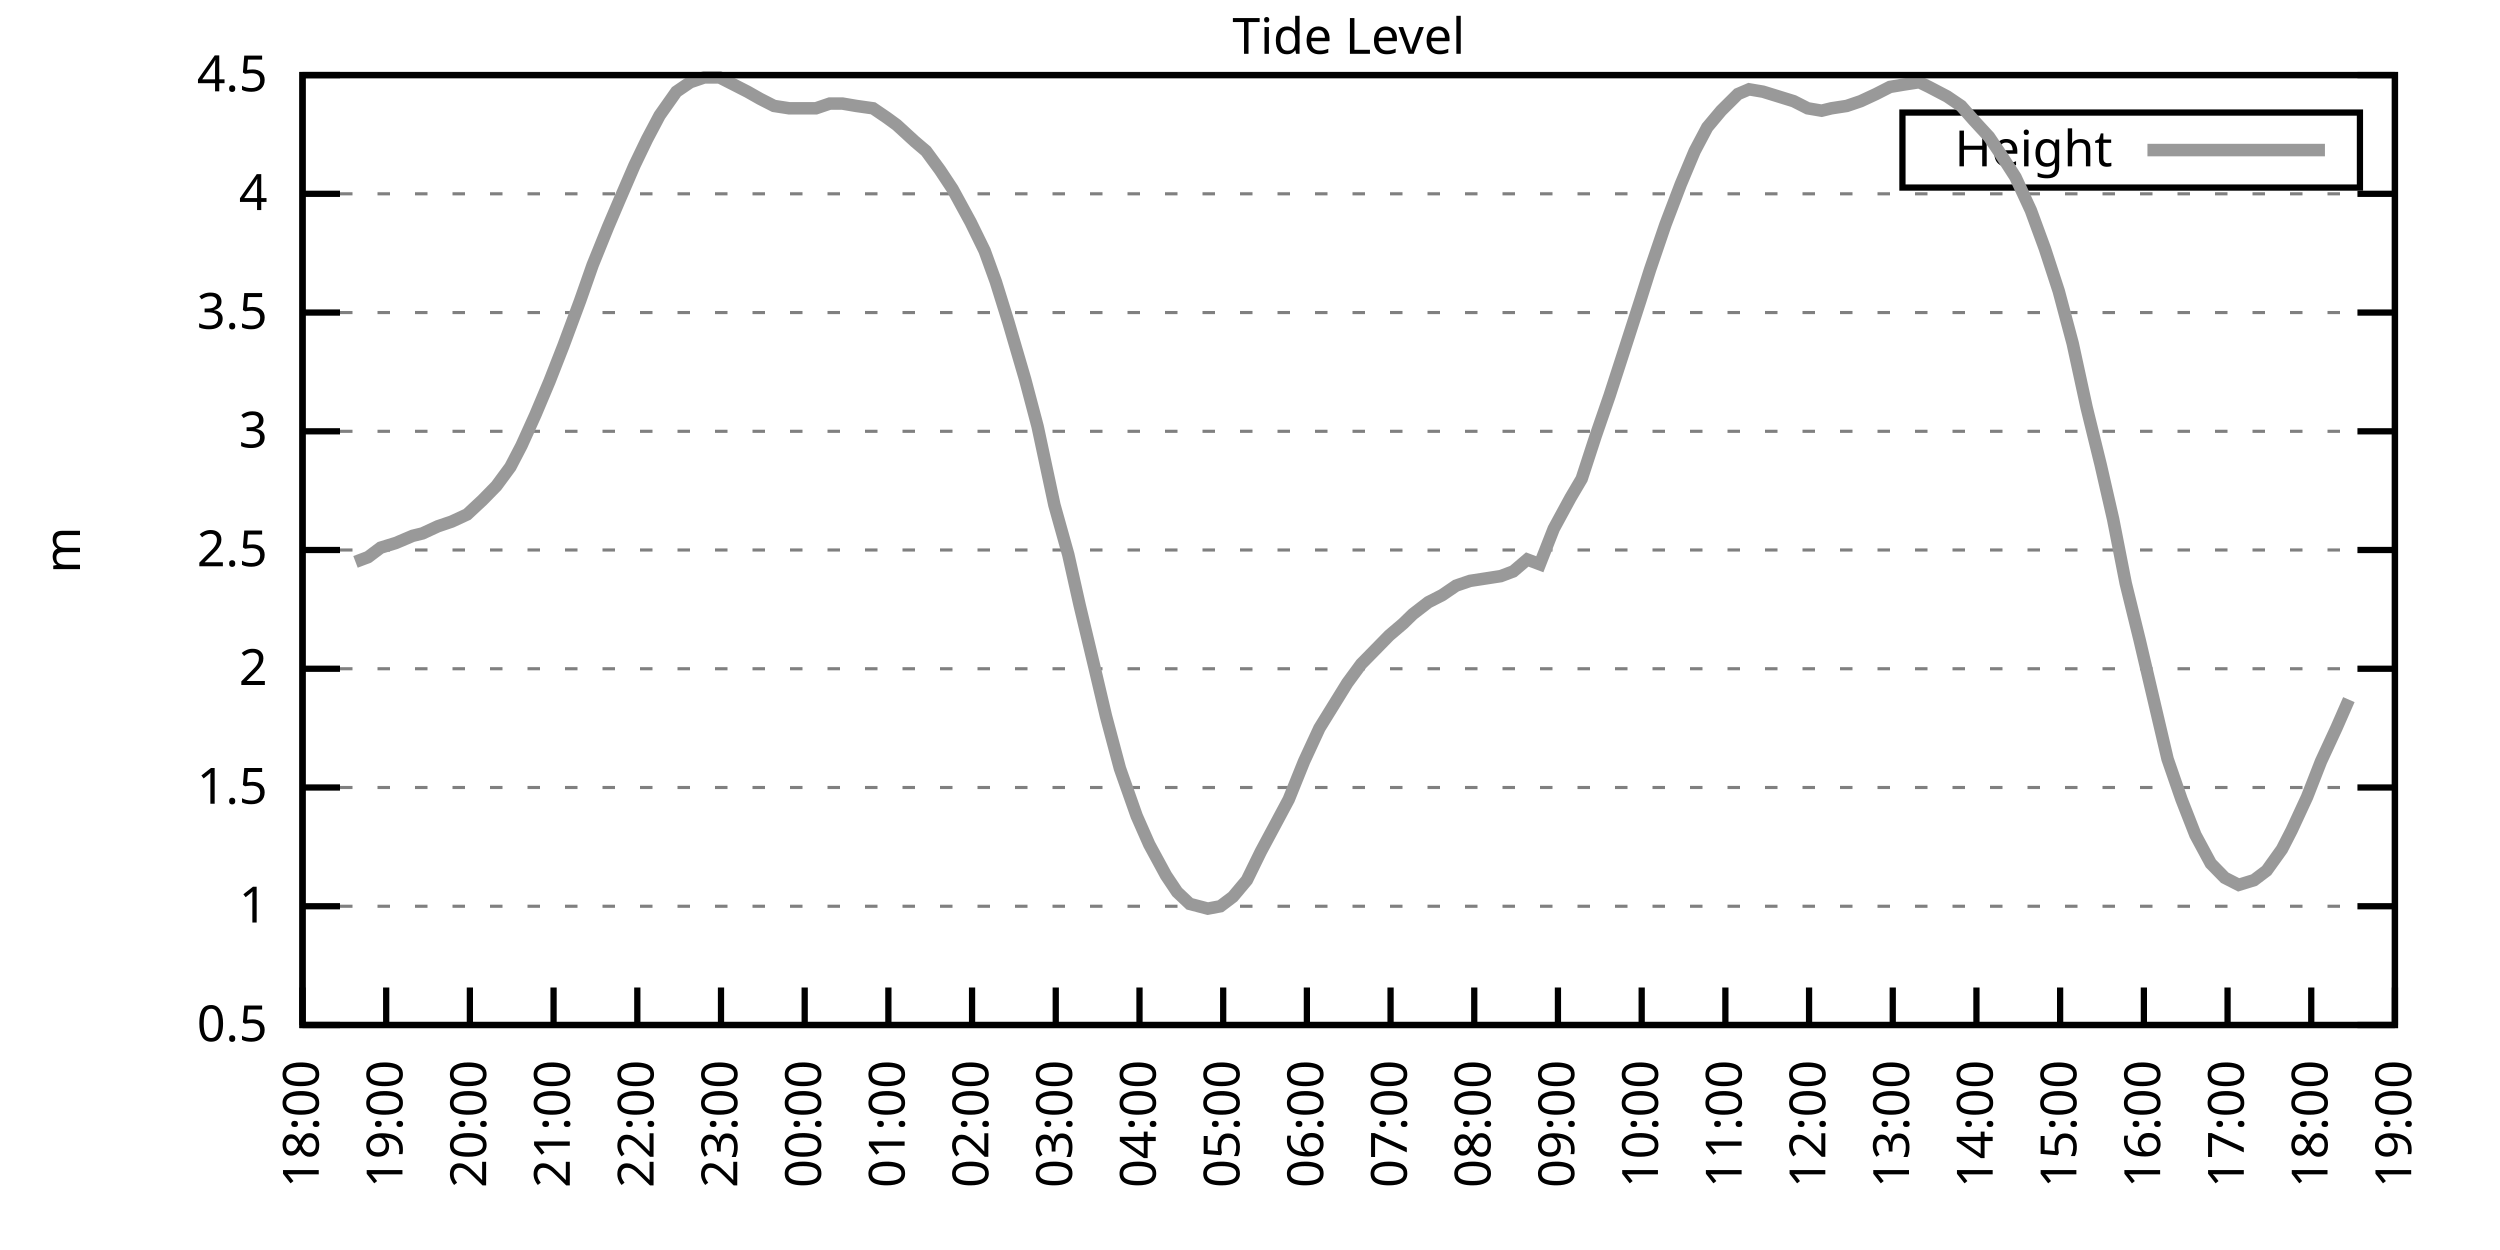
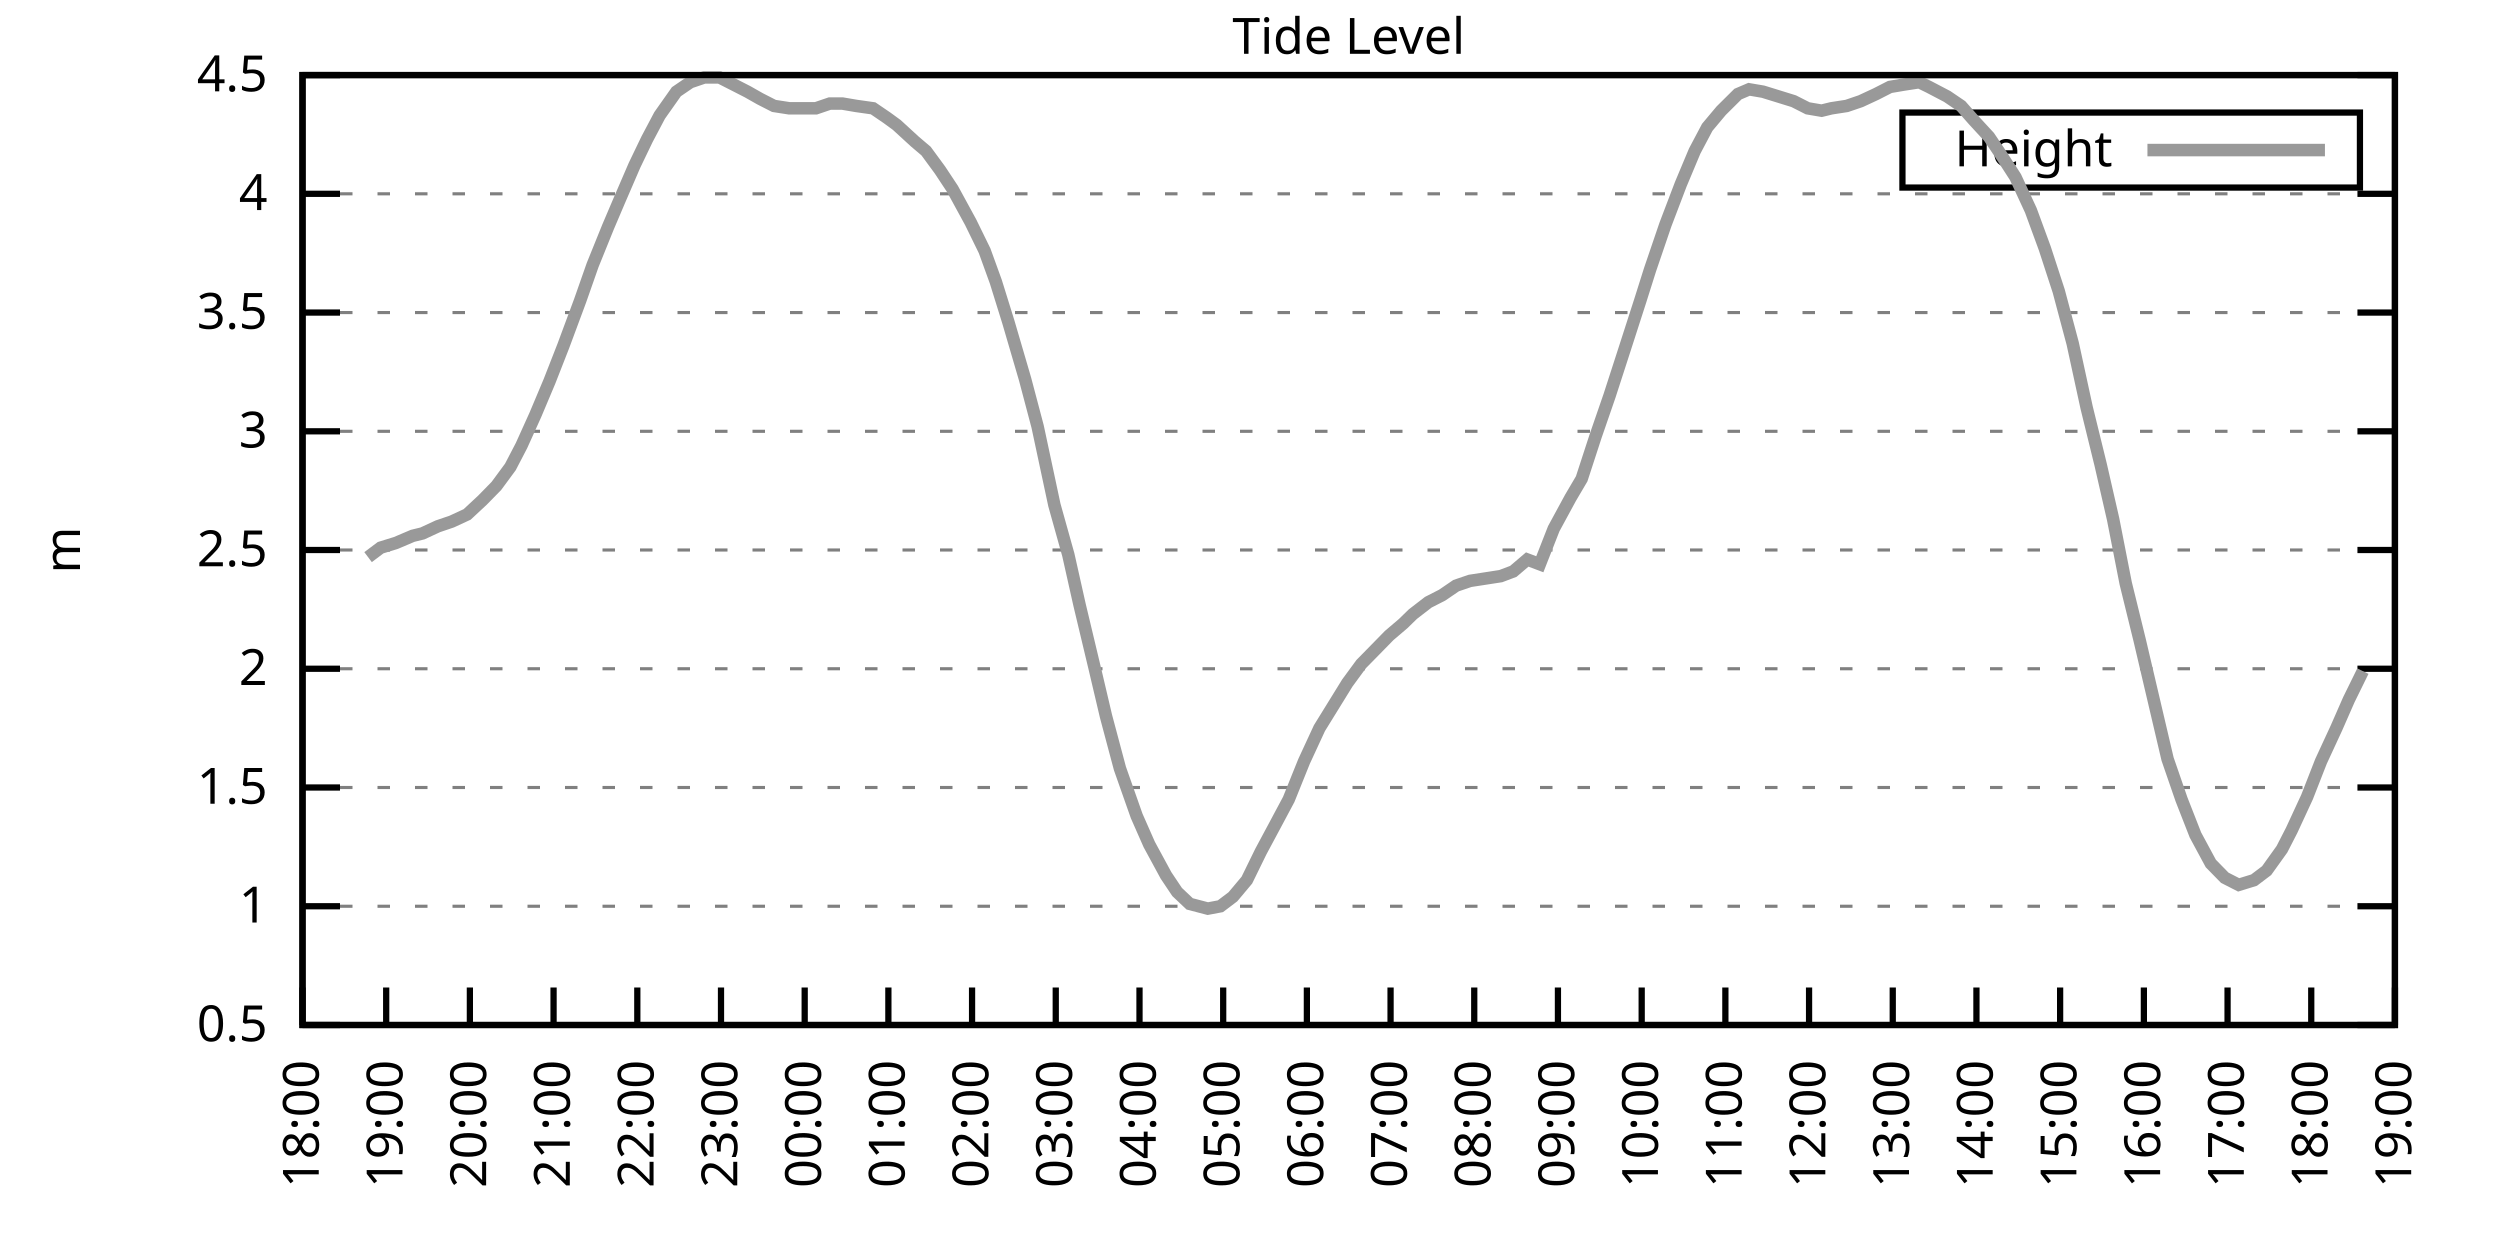
<svg xmlns="http://www.w3.org/2000/svg" xmlns:xlink="http://www.w3.org/1999/xlink" width="400" height="200" viewBox="0 0 400 200">
  <g id="gnuplot_canvas">
    <rect x="0" y="0" width="400" height="200" fill="none" />
    <defs>
      <circle id="gpDot" r="0.5" stroke-width="0.5" stroke="currentColor" />
      <path id="gpPt0" stroke-width="0.333" stroke="currentColor" d="M-1,0 h2 M0,-1 v2" />
      <path id="gpPt1" stroke-width="0.333" stroke="currentColor" d="M-1,-1 L1,1 M1,-1 L-1,1" />
      <path id="gpPt2" stroke-width="0.333" stroke="currentColor" d="M-1,0 L1,0 M0,-1 L0,1 M-1,-1 L1,1 M-1,1 L1,-1" />
      <rect id="gpPt3" stroke-width="0.333" stroke="currentColor" x="-1" y="-1" width="2" height="2" />
      <rect id="gpPt4" stroke-width="0.333" stroke="currentColor" fill="currentColor" x="-1" y="-1" width="2" height="2" />
      <circle id="gpPt5" stroke-width="0.333" stroke="currentColor" cx="0" cy="0" r="1" />
      <use xlink:href="#gpPt5" id="gpPt6" fill="currentColor" stroke="none" />
      <path id="gpPt7" stroke-width="0.333" stroke="currentColor" d="M0,-1.33 L-1.33,0.67 L1.33,0.67 z" />
      <use xlink:href="#gpPt7" id="gpPt8" fill="currentColor" stroke="none" />
      <use xlink:href="#gpPt7" id="gpPt9" stroke="currentColor" transform="rotate(180)" />
      <use xlink:href="#gpPt9" id="gpPt10" fill="currentColor" stroke="none" />
      <use xlink:href="#gpPt3" id="gpPt11" stroke="currentColor" transform="rotate(45)" />
      <use xlink:href="#gpPt11" id="gpPt12" fill="currentColor" stroke="none" />
      <path id="gpPt13" stroke-width="0.333" stroke="currentColor" d="M0,1.330 L1.265,0.411 L0.782,-1.067 L-0.782,-1.076 L-1.265,0.411 z" />
      <use xlink:href="#gpPt13" id="gpPt14" fill="currentColor" stroke="none" />
      <filter id="textbox" filterUnits="objectBoundingBox" x="0" y="0" height="1" width="1">
        <feFlood flood-color="white" flood-opacity="1" result="bgnd" />
        <feComposite in="SourceGraphic" in2="bgnd" operator="atop" />
      </filter>
      <filter id="greybox" filterUnits="objectBoundingBox" x="0" y="0" height="1" width="1">
        <feFlood flood-color="lightgrey" flood-opacity="1" result="grey" />
        <feComposite in="SourceGraphic" in2="grey" operator="atop" />
      </filter>
    </defs>
    <g fill="none" color="white" stroke="currentColor" stroke-width="1.00" stroke-linecap="butt" stroke-linejoin="miter">
</g>
    <g fill="none" color="black" stroke="currentColor" stroke-width="1.00" stroke-linecap="butt" stroke-linejoin="miter">
      <g stroke="none" shape-rendering="crispEdges">
        <polygon fill="rgb(255, 255, 255)" points="48.40,164.00 383.18,164.00 383.18,12.02 48.40,12.02 " />
      </g>
    </g>
    <g fill="none" color="black" stroke="currentColor" stroke-width="1.00" stroke-linecap="butt" stroke-linejoin="miter">
</g>
    <g fill="none" color="black" stroke="black" stroke-width="0.50" stroke-linecap="butt" stroke-linejoin="miter">
</g>
    <g fill="none" color="gray" stroke="currentColor" stroke-width="0.50" stroke-linecap="butt" stroke-linejoin="miter">
      <path stroke="gray" stroke-dasharray="2,4" class="gridline" d="M48.40,164.00 L383.19,164.00  " />
    </g>
    <g fill="none" color="gray" stroke="gray" stroke-width="1.00" stroke-linecap="butt" stroke-linejoin="miter">
</g>
    <g fill="none" color="black" stroke="currentColor" stroke-width="1.00" stroke-linecap="butt" stroke-linejoin="miter">
      <path stroke="black" d="M48.40,164.00 L54.40,164.00 M383.19,164.00 L377.19,164.00  " />
      <g transform="translate(42.80,166.60)" stroke="none" fill="black" font-family="Sans" font-size="8.00" text-anchor="end">
        <text>
          <tspan font-family="Sans"> 0.5</tspan>
        </text>
      </g>
    </g>
    <g fill="none" color="black" stroke="currentColor" stroke-width="1.00" stroke-linecap="butt" stroke-linejoin="miter">
</g>
    <g fill="none" color="black" stroke="black" stroke-width="0.50" stroke-linecap="butt" stroke-linejoin="miter">
</g>
    <g fill="none" color="gray" stroke="currentColor" stroke-width="0.50" stroke-linecap="butt" stroke-linejoin="miter">
      <path stroke="gray" stroke-dasharray="2,4" class="gridline" d="M48.40,145.00 L383.19,145.00  " />
    </g>
    <g fill="none" color="gray" stroke="gray" stroke-width="1.00" stroke-linecap="butt" stroke-linejoin="miter">
</g>
    <g fill="none" color="black" stroke="currentColor" stroke-width="1.00" stroke-linecap="butt" stroke-linejoin="miter">
      <path stroke="black" d="M48.40,145.00 L54.40,145.00 M383.19,145.00 L377.19,145.00  " />
      <g transform="translate(42.80,147.60)" stroke="none" fill="black" font-family="Sans" font-size="8.00" text-anchor="end">
        <text>
          <tspan font-family="Sans"> 1</tspan>
        </text>
      </g>
    </g>
    <g fill="none" color="black" stroke="currentColor" stroke-width="1.00" stroke-linecap="butt" stroke-linejoin="miter">
</g>
    <g fill="none" color="black" stroke="black" stroke-width="0.50" stroke-linecap="butt" stroke-linejoin="miter">
</g>
    <g fill="none" color="gray" stroke="currentColor" stroke-width="0.50" stroke-linecap="butt" stroke-linejoin="miter">
      <path stroke="gray" stroke-dasharray="2,4" class="gridline" d="M48.40,126.00 L383.19,126.00  " />
    </g>
    <g fill="none" color="gray" stroke="gray" stroke-width="1.00" stroke-linecap="butt" stroke-linejoin="miter">
</g>
    <g fill="none" color="black" stroke="currentColor" stroke-width="1.00" stroke-linecap="butt" stroke-linejoin="miter">
      <path stroke="black" d="M48.40,126.00 L54.40,126.00 M383.19,126.00 L377.19,126.00  " />
      <g transform="translate(42.80,128.60)" stroke="none" fill="black" font-family="Sans" font-size="8.00" text-anchor="end">
        <text>
          <tspan font-family="Sans"> 1.5</tspan>
        </text>
      </g>
    </g>
    <g fill="none" color="black" stroke="currentColor" stroke-width="1.00" stroke-linecap="butt" stroke-linejoin="miter">
</g>
    <g fill="none" color="black" stroke="black" stroke-width="0.50" stroke-linecap="butt" stroke-linejoin="miter">
</g>
    <g fill="none" color="gray" stroke="currentColor" stroke-width="0.50" stroke-linecap="butt" stroke-linejoin="miter">
      <path stroke="gray" stroke-dasharray="2,4" class="gridline" d="M48.40,107.00 L383.19,107.00  " />
    </g>
    <g fill="none" color="gray" stroke="gray" stroke-width="1.00" stroke-linecap="butt" stroke-linejoin="miter">
</g>
    <g fill="none" color="black" stroke="currentColor" stroke-width="1.00" stroke-linecap="butt" stroke-linejoin="miter">
      <path stroke="black" d="M48.40,107.00 L54.40,107.00 M383.19,107.00 L377.19,107.00  " />
      <g transform="translate(42.80,109.60)" stroke="none" fill="black" font-family="Sans" font-size="8.00" text-anchor="end">
        <text>
          <tspan font-family="Sans"> 2</tspan>
        </text>
      </g>
    </g>
    <g fill="none" color="black" stroke="currentColor" stroke-width="1.00" stroke-linecap="butt" stroke-linejoin="miter">
</g>
    <g fill="none" color="black" stroke="black" stroke-width="0.50" stroke-linecap="butt" stroke-linejoin="miter">
</g>
    <g fill="none" color="gray" stroke="currentColor" stroke-width="0.50" stroke-linecap="butt" stroke-linejoin="miter">
      <path stroke="gray" stroke-dasharray="2,4" class="gridline" d="M48.40,88.00 L383.19,88.00  " />
    </g>
    <g fill="none" color="gray" stroke="gray" stroke-width="1.00" stroke-linecap="butt" stroke-linejoin="miter">
</g>
    <g fill="none" color="black" stroke="currentColor" stroke-width="1.00" stroke-linecap="butt" stroke-linejoin="miter">
      <path stroke="black" d="M48.40,88.00 L54.40,88.00 M383.19,88.00 L377.19,88.00  " />
      <g transform="translate(42.80,90.60)" stroke="none" fill="black" font-family="Sans" font-size="8.00" text-anchor="end">
        <text>
          <tspan font-family="Sans"> 2.5</tspan>
        </text>
      </g>
    </g>
    <g fill="none" color="black" stroke="currentColor" stroke-width="1.00" stroke-linecap="butt" stroke-linejoin="miter">
</g>
    <g fill="none" color="black" stroke="black" stroke-width="0.50" stroke-linecap="butt" stroke-linejoin="miter">
</g>
    <g fill="none" color="gray" stroke="currentColor" stroke-width="0.50" stroke-linecap="butt" stroke-linejoin="miter">
      <path stroke="gray" stroke-dasharray="2,4" class="gridline" d="M48.40,69.01 L383.19,69.01  " />
    </g>
    <g fill="none" color="gray" stroke="gray" stroke-width="1.00" stroke-linecap="butt" stroke-linejoin="miter">
</g>
    <g fill="none" color="black" stroke="currentColor" stroke-width="1.00" stroke-linecap="butt" stroke-linejoin="miter">
      <path stroke="black" d="M48.40,69.01 L54.40,69.01 M383.19,69.01 L377.19,69.01  " />
      <g transform="translate(42.80,71.61)" stroke="none" fill="black" font-family="Sans" font-size="8.00" text-anchor="end">
        <text>
          <tspan font-family="Sans"> 3</tspan>
        </text>
      </g>
    </g>
    <g fill="none" color="black" stroke="currentColor" stroke-width="1.00" stroke-linecap="butt" stroke-linejoin="miter">
</g>
    <g fill="none" color="black" stroke="black" stroke-width="0.50" stroke-linecap="butt" stroke-linejoin="miter">
</g>
    <g fill="none" color="gray" stroke="currentColor" stroke-width="0.50" stroke-linecap="butt" stroke-linejoin="miter">
      <path stroke="gray" stroke-dasharray="2,4" class="gridline" d="M48.40,50.01 L383.19,50.01  " />
    </g>
    <g fill="none" color="gray" stroke="gray" stroke-width="1.00" stroke-linecap="butt" stroke-linejoin="miter">
</g>
    <g fill="none" color="black" stroke="currentColor" stroke-width="1.00" stroke-linecap="butt" stroke-linejoin="miter">
      <path stroke="black" d="M48.40,50.01 L54.40,50.01 M383.19,50.01 L377.19,50.01  " />
      <g transform="translate(42.80,52.61)" stroke="none" fill="black" font-family="Sans" font-size="8.00" text-anchor="end">
        <text>
          <tspan font-family="Sans"> 3.5</tspan>
        </text>
      </g>
    </g>
    <g fill="none" color="black" stroke="currentColor" stroke-width="1.00" stroke-linecap="butt" stroke-linejoin="miter">
</g>
    <g fill="none" color="black" stroke="black" stroke-width="0.50" stroke-linecap="butt" stroke-linejoin="miter">
</g>
    <g fill="none" color="gray" stroke="currentColor" stroke-width="0.50" stroke-linecap="butt" stroke-linejoin="miter">
      <path stroke="gray" stroke-dasharray="2,4" class="gridline" d="M48.40,31.01 L383.19,31.01  " />
    </g>
    <g fill="none" color="gray" stroke="gray" stroke-width="1.00" stroke-linecap="butt" stroke-linejoin="miter">
</g>
    <g fill="none" color="black" stroke="currentColor" stroke-width="1.00" stroke-linecap="butt" stroke-linejoin="miter">
      <path stroke="black" d="M48.40,31.01 L54.40,31.01 M383.19,31.01 L377.19,31.01  " />
      <g transform="translate(42.80,33.61)" stroke="none" fill="black" font-family="Sans" font-size="8.00" text-anchor="end">
        <text>
          <tspan font-family="Sans"> 4</tspan>
        </text>
      </g>
    </g>
    <g fill="none" color="black" stroke="currentColor" stroke-width="1.00" stroke-linecap="butt" stroke-linejoin="miter">
</g>
    <g fill="none" color="black" stroke="black" stroke-width="0.50" stroke-linecap="butt" stroke-linejoin="miter">
</g>
    <g fill="none" color="gray" stroke="currentColor" stroke-width="0.50" stroke-linecap="butt" stroke-linejoin="miter">
      <path stroke="gray" stroke-dasharray="2,4" class="gridline" d="M48.40,12.01 L383.19,12.01  " />
    </g>
    <g fill="none" color="gray" stroke="gray" stroke-width="1.00" stroke-linecap="butt" stroke-linejoin="miter">
</g>
    <g fill="none" color="black" stroke="currentColor" stroke-width="1.00" stroke-linecap="butt" stroke-linejoin="miter">
      <path stroke="black" d="M48.40,12.01 L54.40,12.01 M383.19,12.01 L377.19,12.01  " />
      <g transform="translate(42.80,14.61)" stroke="none" fill="black" font-family="Sans" font-size="8.00" text-anchor="end">
        <text>
          <tspan font-family="Sans"> 4.5</tspan>
        </text>
      </g>
    </g>
    <g fill="none" color="black" stroke="currentColor" stroke-width="1.00" stroke-linecap="butt" stroke-linejoin="miter">
      <path stroke="black" d="M48.40,164.00 L48.40,158.00  " />
      <g transform="translate(51.00,169.60) rotate(270.00)" stroke="none" fill="black" font-family="Sans" font-size="8.00" text-anchor="end">
        <text>
          <tspan font-family="Sans">18:00</tspan>
        </text>
      </g>
    </g>
    <g fill="none" color="black" stroke="currentColor" stroke-width="1.00" stroke-linecap="butt" stroke-linejoin="miter">
      <path stroke="black" d="M61.79,164.00 L61.79,158.00  " />
      <g transform="translate(64.39,169.60) rotate(270.00)" stroke="none" fill="black" font-family="Sans" font-size="8.00" text-anchor="end">
        <text>
          <tspan font-family="Sans">19:00</tspan>
        </text>
      </g>
    </g>
    <g fill="none" color="black" stroke="currentColor" stroke-width="1.00" stroke-linecap="butt" stroke-linejoin="miter">
      <path stroke="black" d="M75.18,164.00 L75.18,158.00  " />
      <g transform="translate(77.78,169.60) rotate(270.00)" stroke="none" fill="black" font-family="Sans" font-size="8.00" text-anchor="end">
        <text>
          <tspan font-family="Sans">20:00</tspan>
        </text>
      </g>
    </g>
    <g fill="none" color="black" stroke="currentColor" stroke-width="1.00" stroke-linecap="butt" stroke-linejoin="miter">
      <path stroke="black" d="M88.57,164.00 L88.57,158.00  " />
      <g transform="translate(91.17,169.60) rotate(270.00)" stroke="none" fill="black" font-family="Sans" font-size="8.00" text-anchor="end">
        <text>
          <tspan font-family="Sans">21:00</tspan>
        </text>
      </g>
    </g>
    <g fill="none" color="black" stroke="currentColor" stroke-width="1.00" stroke-linecap="butt" stroke-linejoin="miter">
      <path stroke="black" d="M101.97,164.00 L101.97,158.00  " />
      <g transform="translate(104.57,169.60) rotate(270.00)" stroke="none" fill="black" font-family="Sans" font-size="8.00" text-anchor="end">
        <text>
          <tspan font-family="Sans">22:00</tspan>
        </text>
      </g>
    </g>
    <g fill="none" color="black" stroke="currentColor" stroke-width="1.00" stroke-linecap="butt" stroke-linejoin="miter">
      <path stroke="black" d="M115.36,164.00 L115.36,158.00  " />
      <g transform="translate(117.96,169.60) rotate(270.00)" stroke="none" fill="black" font-family="Sans" font-size="8.00" text-anchor="end">
        <text>
          <tspan font-family="Sans">23:00</tspan>
        </text>
      </g>
    </g>
    <g fill="none" color="black" stroke="currentColor" stroke-width="1.00" stroke-linecap="butt" stroke-linejoin="miter">
      <path stroke="black" d="M128.75,164.00 L128.75,158.00  " />
      <g transform="translate(131.35,169.60) rotate(270.00)" stroke="none" fill="black" font-family="Sans" font-size="8.00" text-anchor="end">
        <text>
          <tspan font-family="Sans">00:00</tspan>
        </text>
      </g>
    </g>
    <g fill="none" color="black" stroke="currentColor" stroke-width="1.00" stroke-linecap="butt" stroke-linejoin="miter">
      <path stroke="black" d="M142.14,164.00 L142.14,158.00  " />
      <g transform="translate(144.74,169.60) rotate(270.00)" stroke="none" fill="black" font-family="Sans" font-size="8.00" text-anchor="end">
        <text>
          <tspan font-family="Sans">01:00</tspan>
        </text>
      </g>
    </g>
    <g fill="none" color="black" stroke="currentColor" stroke-width="1.00" stroke-linecap="butt" stroke-linejoin="miter">
      <path stroke="black" d="M155.53,164.00 L155.53,158.00  " />
      <g transform="translate(158.13,169.60) rotate(270.00)" stroke="none" fill="black" font-family="Sans" font-size="8.00" text-anchor="end">
        <text>
          <tspan font-family="Sans">02:00</tspan>
        </text>
      </g>
    </g>
    <g fill="none" color="black" stroke="currentColor" stroke-width="1.00" stroke-linecap="butt" stroke-linejoin="miter">
      <path stroke="black" d="M168.92,164.00 L168.92,158.00  " />
      <g transform="translate(171.52,169.60) rotate(270.00)" stroke="none" fill="black" font-family="Sans" font-size="8.00" text-anchor="end">
        <text>
          <tspan font-family="Sans">03:00</tspan>
        </text>
      </g>
    </g>
    <g fill="none" color="black" stroke="currentColor" stroke-width="1.00" stroke-linecap="butt" stroke-linejoin="miter">
      <path stroke="black" d="M182.32,164.00 L182.32,158.00  " />
      <g transform="translate(184.92,169.60) rotate(270.00)" stroke="none" fill="black" font-family="Sans" font-size="8.00" text-anchor="end">
        <text>
          <tspan font-family="Sans">04:00</tspan>
        </text>
      </g>
    </g>
    <g fill="none" color="black" stroke="currentColor" stroke-width="1.00" stroke-linecap="butt" stroke-linejoin="miter">
      <path stroke="black" d="M195.71,164.00 L195.71,158.00  " />
      <g transform="translate(198.31,169.60) rotate(270.00)" stroke="none" fill="black" font-family="Sans" font-size="8.00" text-anchor="end">
        <text>
          <tspan font-family="Sans">05:00</tspan>
        </text>
      </g>
    </g>
    <g fill="none" color="black" stroke="currentColor" stroke-width="1.00" stroke-linecap="butt" stroke-linejoin="miter">
      <path stroke="black" d="M209.10,164.00 L209.10,158.00  " />
      <g transform="translate(211.70,169.60) rotate(270.00)" stroke="none" fill="black" font-family="Sans" font-size="8.00" text-anchor="end">
        <text>
          <tspan font-family="Sans">06:00</tspan>
        </text>
      </g>
    </g>
    <g fill="none" color="black" stroke="currentColor" stroke-width="1.00" stroke-linecap="butt" stroke-linejoin="miter">
      <path stroke="black" d="M222.49,164.00 L222.49,158.00  " />
      <g transform="translate(225.09,169.60) rotate(270.00)" stroke="none" fill="black" font-family="Sans" font-size="8.00" text-anchor="end">
        <text>
          <tspan font-family="Sans">07:00</tspan>
        </text>
      </g>
    </g>
    <g fill="none" color="black" stroke="currentColor" stroke-width="1.00" stroke-linecap="butt" stroke-linejoin="miter">
      <path stroke="black" d="M235.88,164.00 L235.88,158.00  " />
      <g transform="translate(238.48,169.60) rotate(270.00)" stroke="none" fill="black" font-family="Sans" font-size="8.00" text-anchor="end">
        <text>
          <tspan font-family="Sans">08:00</tspan>
        </text>
      </g>
    </g>
    <g fill="none" color="black" stroke="currentColor" stroke-width="1.00" stroke-linecap="butt" stroke-linejoin="miter">
      <path stroke="black" d="M249.27,164.00 L249.27,158.00  " />
      <g transform="translate(251.87,169.60) rotate(270.00)" stroke="none" fill="black" font-family="Sans" font-size="8.00" text-anchor="end">
        <text>
          <tspan font-family="Sans">09:00</tspan>
        </text>
      </g>
    </g>
    <g fill="none" color="black" stroke="currentColor" stroke-width="1.00" stroke-linecap="butt" stroke-linejoin="miter">
      <path stroke="black" d="M262.67,164.00 L262.67,158.00  " />
      <g transform="translate(265.27,169.60) rotate(270.00)" stroke="none" fill="black" font-family="Sans" font-size="8.00" text-anchor="end">
        <text>
          <tspan font-family="Sans">10:00</tspan>
        </text>
      </g>
    </g>
    <g fill="none" color="black" stroke="currentColor" stroke-width="1.00" stroke-linecap="butt" stroke-linejoin="miter">
      <path stroke="black" d="M276.06,164.00 L276.06,158.00  " />
      <g transform="translate(278.66,169.60) rotate(270.00)" stroke="none" fill="black" font-family="Sans" font-size="8.00" text-anchor="end">
        <text>
          <tspan font-family="Sans">11:00</tspan>
        </text>
      </g>
    </g>
    <g fill="none" color="black" stroke="currentColor" stroke-width="1.00" stroke-linecap="butt" stroke-linejoin="miter">
      <path stroke="black" d="M289.45,164.00 L289.45,158.00  " />
      <g transform="translate(292.05,169.60) rotate(270.00)" stroke="none" fill="black" font-family="Sans" font-size="8.00" text-anchor="end">
        <text>
          <tspan font-family="Sans">12:00</tspan>
        </text>
      </g>
    </g>
    <g fill="none" color="black" stroke="currentColor" stroke-width="1.00" stroke-linecap="butt" stroke-linejoin="miter">
      <path stroke="black" d="M302.84,164.00 L302.84,158.00  " />
      <g transform="translate(305.44,169.60) rotate(270.00)" stroke="none" fill="black" font-family="Sans" font-size="8.00" text-anchor="end">
        <text>
          <tspan font-family="Sans">13:00</tspan>
        </text>
      </g>
    </g>
    <g fill="none" color="black" stroke="currentColor" stroke-width="1.00" stroke-linecap="butt" stroke-linejoin="miter">
      <path stroke="black" d="M316.23,164.00 L316.23,158.00  " />
      <g transform="translate(318.83,169.60) rotate(270.00)" stroke="none" fill="black" font-family="Sans" font-size="8.00" text-anchor="end">
        <text>
          <tspan font-family="Sans">14:00</tspan>
        </text>
      </g>
    </g>
    <g fill="none" color="black" stroke="currentColor" stroke-width="1.00" stroke-linecap="butt" stroke-linejoin="miter">
      <path stroke="black" d="M329.62,164.00 L329.62,158.00  " />
      <g transform="translate(332.22,169.60) rotate(270.00)" stroke="none" fill="black" font-family="Sans" font-size="8.00" text-anchor="end">
        <text>
          <tspan font-family="Sans">15:00</tspan>
        </text>
      </g>
    </g>
    <g fill="none" color="black" stroke="currentColor" stroke-width="1.00" stroke-linecap="butt" stroke-linejoin="miter">
      <path stroke="black" d="M343.02,164.00 L343.02,158.00  " />
      <g transform="translate(345.62,169.60) rotate(270.00)" stroke="none" fill="black" font-family="Sans" font-size="8.00" text-anchor="end">
        <text>
          <tspan font-family="Sans">16:00</tspan>
        </text>
      </g>
    </g>
    <g fill="none" color="black" stroke="currentColor" stroke-width="1.00" stroke-linecap="butt" stroke-linejoin="miter">
      <path stroke="black" d="M356.41,164.00 L356.41,158.00  " />
      <g transform="translate(359.01,169.60) rotate(270.00)" stroke="none" fill="black" font-family="Sans" font-size="8.00" text-anchor="end">
        <text>
          <tspan font-family="Sans">17:00</tspan>
        </text>
      </g>
    </g>
    <g fill="none" color="black" stroke="currentColor" stroke-width="1.00" stroke-linecap="butt" stroke-linejoin="miter">
      <path stroke="black" d="M369.80,164.00 L369.80,158.00  " />
      <g transform="translate(372.40,169.60) rotate(270.00)" stroke="none" fill="black" font-family="Sans" font-size="8.00" text-anchor="end">
        <text>
          <tspan font-family="Sans">18:00</tspan>
        </text>
      </g>
    </g>
    <g fill="none" color="black" stroke="currentColor" stroke-width="1.00" stroke-linecap="butt" stroke-linejoin="miter">
      <path stroke="black" d="M383.19,164.00 L383.19,158.00  " />
      <g transform="translate(385.79,169.60) rotate(270.00)" stroke="none" fill="black" font-family="Sans" font-size="8.00" text-anchor="end">
        <text>
          <tspan font-family="Sans">19:00</tspan>
        </text>
      </g>
    </g>
    <g fill="none" color="black" stroke="currentColor" stroke-width="1.00" stroke-linecap="butt" stroke-linejoin="miter">
</g>
    <g fill="none" color="black" stroke="currentColor" stroke-width="1.00" stroke-linecap="butt" stroke-linejoin="miter">
      <path stroke="black" d="M48.40,12.01 L48.40,164.00 L383.19,164.00 L383.19,12.01 L48.40,12.01 Z  " />
    </g>
    <g fill="none" color="black" stroke="currentColor" stroke-width="1.00" stroke-linecap="butt" stroke-linejoin="miter">
</g>
    <g fill="none" color="black" stroke="currentColor" stroke-width="1.00" stroke-linecap="butt" stroke-linejoin="miter">
      <path stroke="black" d="M304.39,30.01 L304.39,18.01 L377.59,18.01 L377.59,30.01 L304.39,30.01 Z  " />
    </g>
    <g id="Tide_level_plot_1">
      <g fill="none" color="white" stroke="black" stroke-width="2.00" stroke-linecap="butt" stroke-linejoin="miter">
</g>
      <g fill="none" color="black" stroke="currentColor" stroke-width="2.00" stroke-linecap="butt" stroke-linejoin="miter">
        <g transform="translate(337.99,26.61)" stroke="none" fill="black" font-family="Sans" font-size="8.00" text-anchor="end">
          <text>
            <tspan font-family="Sans">Height</tspan>
          </text>
        </g>
      </g>
      <g fill="none" color="black" stroke="currentColor" stroke-width="2.00" stroke-linecap="butt" stroke-linejoin="miter">
-         <path stroke="rgb(153, 153, 153)" d="M343.59,24.01 L371.99,24.01 M56.88,89.90 L58.89,89.14 L60.90,87.63 L63.35,86.87 L66.03,85.73 L67.59,85.35   L70.05,84.21 L72.28,83.45 L74.74,82.31 L77.19,80.03 L79.42,77.75 L81.66,74.71 L83.44,71.29 L85.67,66.35   L87.91,61.03 L90.14,55.33 L92.82,48.11 L94.82,42.41 L97.28,36.33 L99.06,32.15 L101.52,26.45 L103.53,22.27   L105.54,18.47 L108.22,14.67 L110.45,13.15 L112.68,12.39 L115.13,12.39 L117.37,13.53 L119.60,14.67 L121.61,15.81   L123.84,16.95 L126.29,17.33 L127.86,17.33 L130.54,17.33 L132.77,16.57 L134.78,16.57 L137.01,16.95 L139.69,17.33   L141.92,18.85 L143.48,19.99 L146.38,22.65 L148.17,24.17 L150.40,27.21 L152.41,30.25 L155.31,35.57 L157.54,40.13   L159.33,45.07 L161.34,51.53 L164.01,60.65 L166.02,68.25 L168.70,80.79 L170.93,88.76 L172.72,96.74 L175.17,107.00   L176.96,114.60 L179.19,122.96 L181.87,130.56 L183.88,135.12 L186.56,140.06 L188.34,142.72 L190.35,144.62 L193.25,145.38   L195.26,145.00 L197.27,143.48 L199.50,140.82 L201.73,136.26 L203.97,132.08 L206.20,127.90 L208.65,121.82 L211.11,116.50   L215.57,109.28 L217.80,106.24 L220.04,103.96 L222.27,101.68 L224.50,99.78 L226.06,98.26 L228.52,96.36 L230.75,95.22   L232.98,93.70 L235.21,92.94 L237.67,92.56 L240.12,92.18 L242.13,91.42 L244.36,89.52 L246.37,90.28 L248.60,84.59   L251.28,79.65 L253.07,76.61 L255.30,69.77 L257.53,63.31 L259.99,55.71 L262.44,48.11 L264.00,43.17 L266.46,35.95   L268.92,29.49 L271.15,24.17 L273.16,20.37 L275.39,17.71 L278.07,15.05 L279.85,14.29 L282.08,14.67 L284.54,15.43   L286.99,16.19 L289.23,17.33 L291.46,17.71 L293.02,17.33 L295.48,16.95 L297.71,16.19 L300.16,15.05 L302.39,13.91   L304.63,13.53 L307.08,13.15 L308.64,13.91 L311.54,15.43 L313.78,16.95 L315.79,19.23 L318.24,21.89 L320.03,24.55   L322.48,28.35 L324.94,33.67 L327.17,39.75 L329.40,46.59 L331.63,54.95 L333.86,65.21 L336.10,74.33 L338.10,83.07   L340.11,93.32 L342.35,102.44 L344.58,111.94 L346.81,121.44 L349.04,127.90 L351.27,133.60 L353.73,138.16 L355.96,140.44   L358.19,141.58 L360.65,140.82 L362.66,139.30 L365.11,135.88 L366.67,132.84 L369.13,127.52 L371.36,121.82 L373.82,116.50   L375.82,111.94  " />
+         <path stroke="rgb(153, 153, 153)" d="M343.59,24.01 L371.99,24.01 M58.89,89.14 L60.90,87.63 L63.35,86.87 L66.03,85.73 L67.59,85.35 L70.05,84.21   L72.28,83.45 L74.74,82.31 L77.19,80.03 L79.42,77.75 L81.66,74.71 L83.44,71.29 L85.67,66.35 L87.91,61.03   L90.14,55.33 L92.82,48.11 L94.82,42.41 L97.28,36.33 L99.06,32.15 L101.52,26.45 L103.53,22.27 L105.54,18.47   L108.22,14.67 L110.45,13.15 L112.68,12.39 L115.13,12.39 L117.37,13.53 L119.60,14.67 L121.61,15.81 L123.84,16.95   L126.29,17.33 L127.86,17.33 L130.54,17.33 L132.77,16.57 L134.78,16.57 L137.01,16.95 L139.69,17.33 L141.92,18.85   L143.48,19.99 L146.38,22.65 L148.17,24.17 L150.40,27.21 L152.41,30.25 L155.31,35.57 L157.54,40.13 L159.33,45.07   L161.34,51.53 L164.01,60.65 L166.02,68.25 L168.70,80.79 L170.93,88.76 L172.72,96.74 L175.17,107.00 L176.96,114.60   L179.19,122.96 L181.87,130.56 L183.88,135.12 L186.56,140.06 L188.34,142.72 L190.35,144.62 L193.25,145.38 L195.26,145.00   L197.27,143.48 L199.50,140.82 L201.73,136.26 L203.97,132.08 L206.20,127.90 L208.65,121.82 L211.11,116.50 L215.57,109.28   L217.80,106.24 L220.04,103.96 L222.27,101.68 L224.50,99.78 L226.06,98.26 L228.52,96.36 L230.75,95.22 L232.98,93.70   L235.21,92.94 L237.67,92.56 L240.12,92.18 L242.13,91.42 L244.36,89.52 L246.37,90.28 L248.60,84.59 L251.28,79.65   L253.07,76.61 L255.30,69.77 L257.53,63.31 L259.99,55.71 L262.44,48.11 L264.00,43.17 L266.46,35.95 L268.92,29.49   L271.15,24.17 L273.16,20.37 L275.39,17.71 L278.07,15.05 L279.85,14.29 L282.08,14.67 L284.54,15.43 L286.99,16.19   L289.23,17.33 L291.46,17.71 L293.02,17.33 L295.48,16.95 L297.71,16.19 L300.16,15.05 L302.39,13.91 L304.63,13.53   L307.08,13.15 L308.64,13.91 L311.54,15.43 L313.78,16.95 L315.79,19.23 L318.24,21.89 L320.03,24.55 L322.48,28.35   L324.94,33.67 L327.17,39.75 L329.40,46.59 L331.63,54.95 L333.86,65.21 L336.10,74.33 L338.10,83.07 L340.11,93.32   L342.35,102.44 L344.58,111.94 L346.81,121.44 L349.04,127.90 L351.27,133.60 L353.73,138.16 L355.96,140.44 L358.19,141.58   L360.65,140.82 L362.66,139.30 L365.11,135.88 L366.67,132.84 L369.13,127.52 L371.36,121.82 L373.82,116.50 L375.82,111.94   L378.06,107.38  " />
      </g>
    </g>
    <g fill="none" color="black" stroke="currentColor" stroke-width="2.00" stroke-linecap="butt" stroke-linejoin="miter">
</g>
    <g fill="none" color="black" stroke="black" stroke-width="1.00" stroke-linecap="butt" stroke-linejoin="miter">
</g>
    <g fill="none" color="black" stroke="currentColor" stroke-width="1.00" stroke-linecap="butt" stroke-linejoin="miter">
      <path stroke="black" d="M48.40,12.01 L48.40,164.00 L383.19,164.00 L383.19,12.01 L48.40,12.01 Z  " />
      <g transform="translate(12.80,88.01) rotate(270.00)" stroke="none" fill="black" font-family="Sans" font-size="8.00" text-anchor="middle">
        <text>
          <tspan font-family="Sans">m</tspan>
        </text>
      </g>
    </g>
    <g fill="none" color="black" stroke="currentColor" stroke-width="1.00" stroke-linecap="butt" stroke-linejoin="miter">
</g>
    <g fill="none" color="black" stroke="currentColor" stroke-width="1.00" stroke-linecap="butt" stroke-linejoin="miter">
      <g transform="translate(215.79,8.61)" stroke="none" fill="black" font-family="Sans" font-size="8.00" text-anchor="middle">
        <text>
          <tspan font-family="Sans">Tide Level</tspan>
        </text>
      </g>
    </g>
    <g fill="none" color="black" stroke="currentColor" stroke-width="1.00" stroke-linecap="butt" stroke-linejoin="miter">
</g>
  </g>
</svg>
